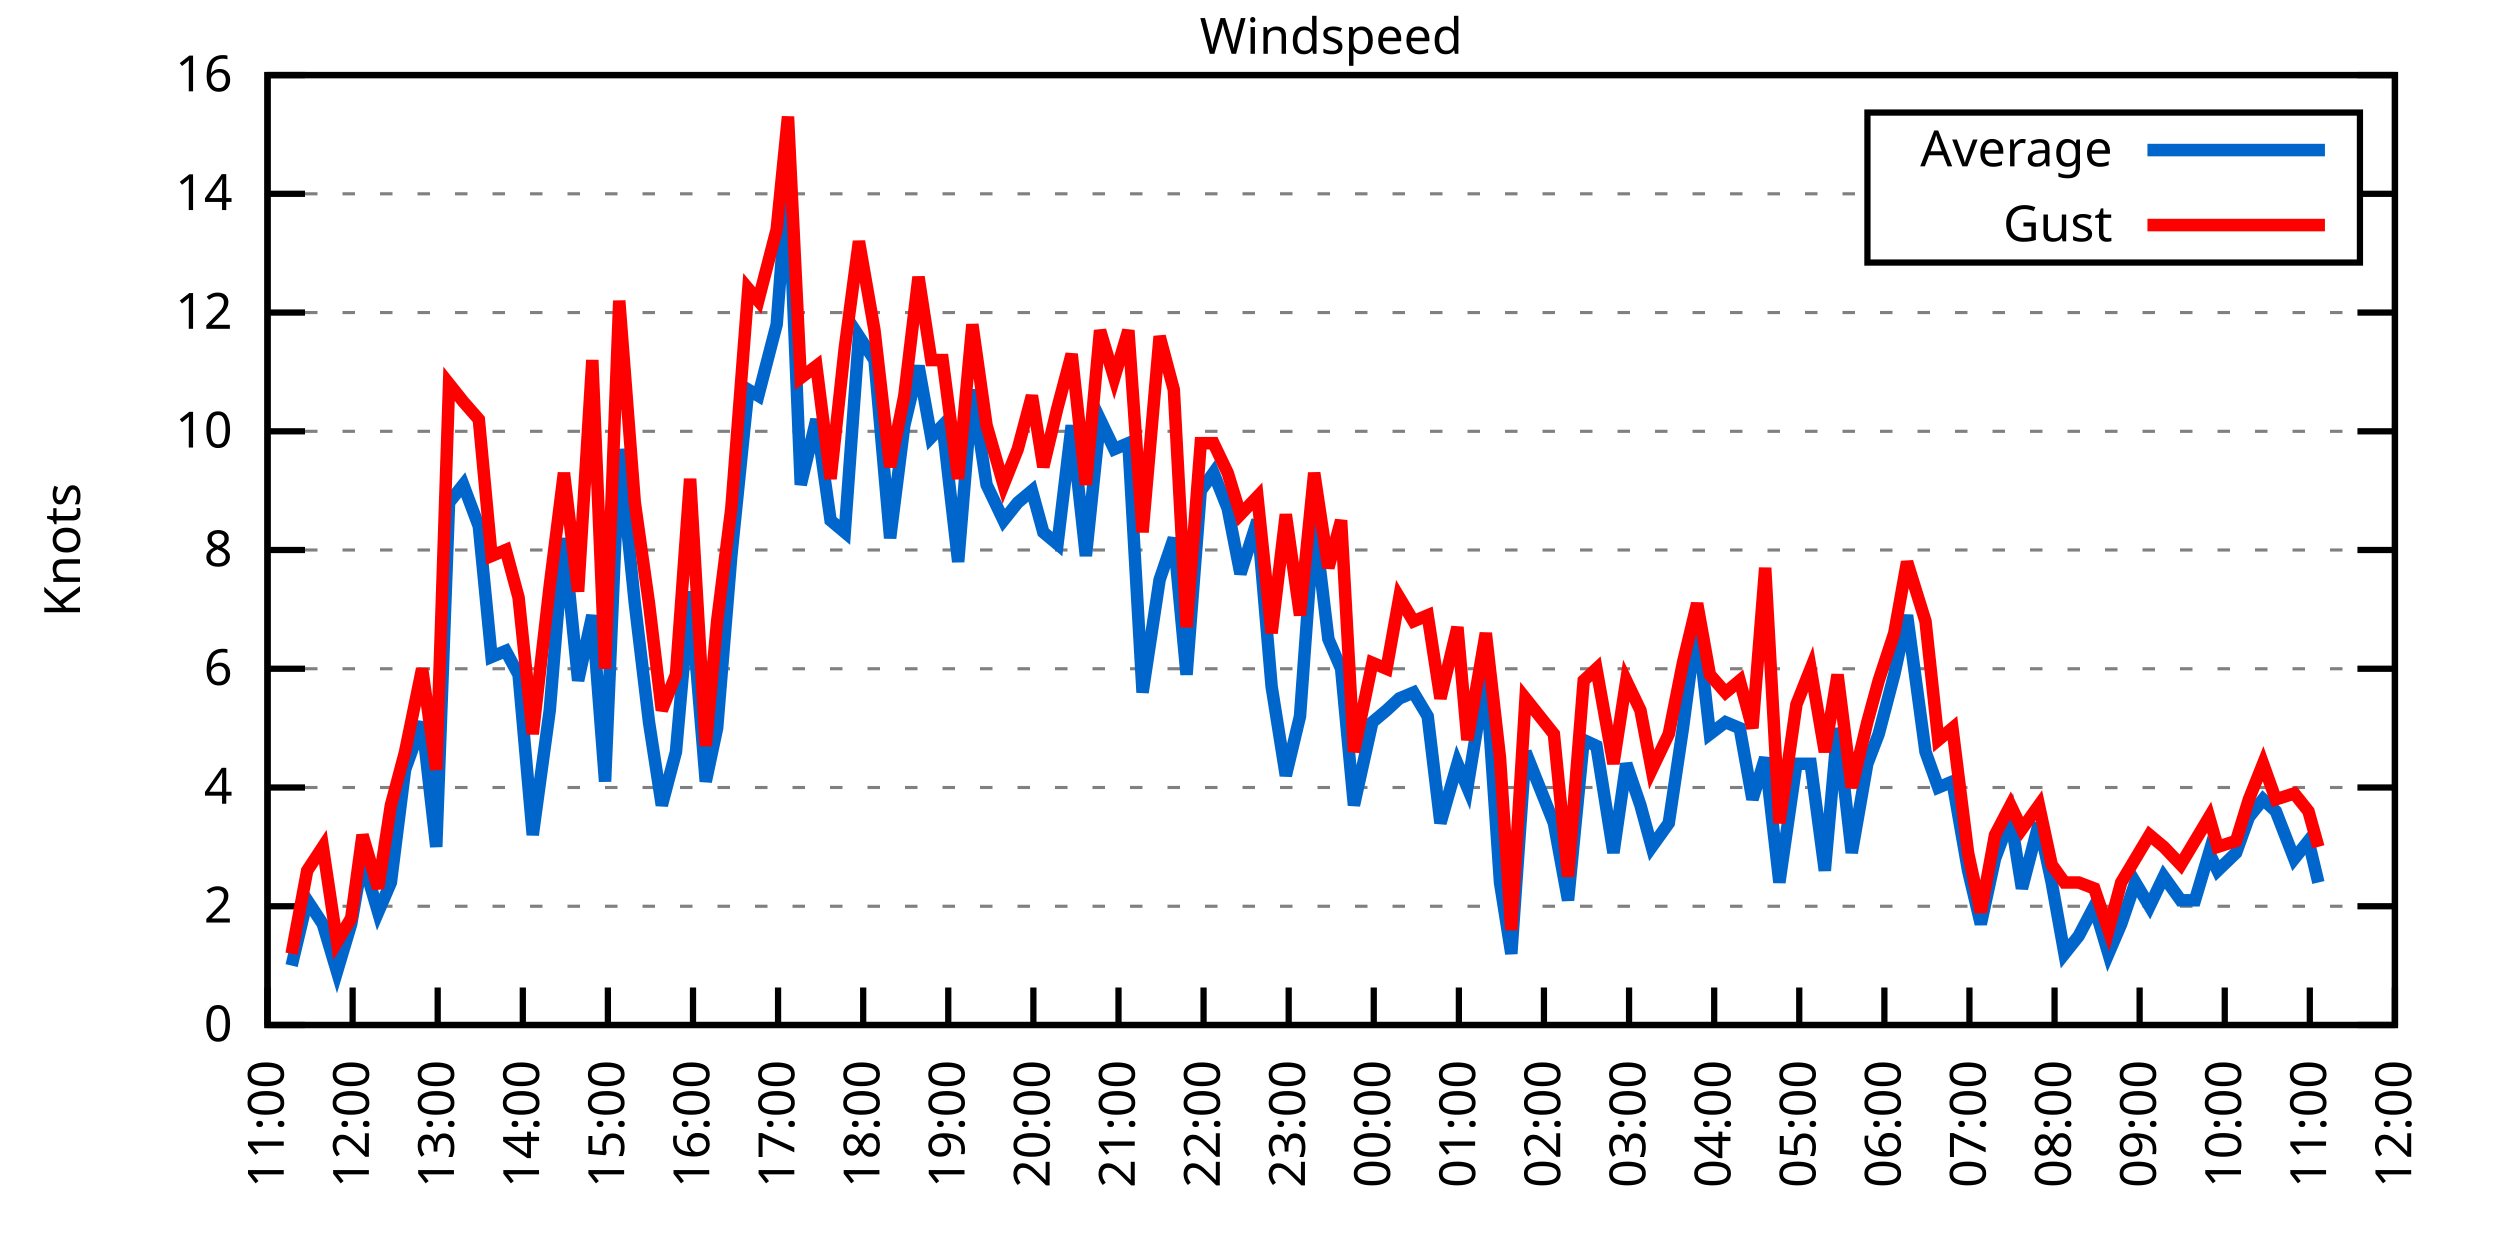
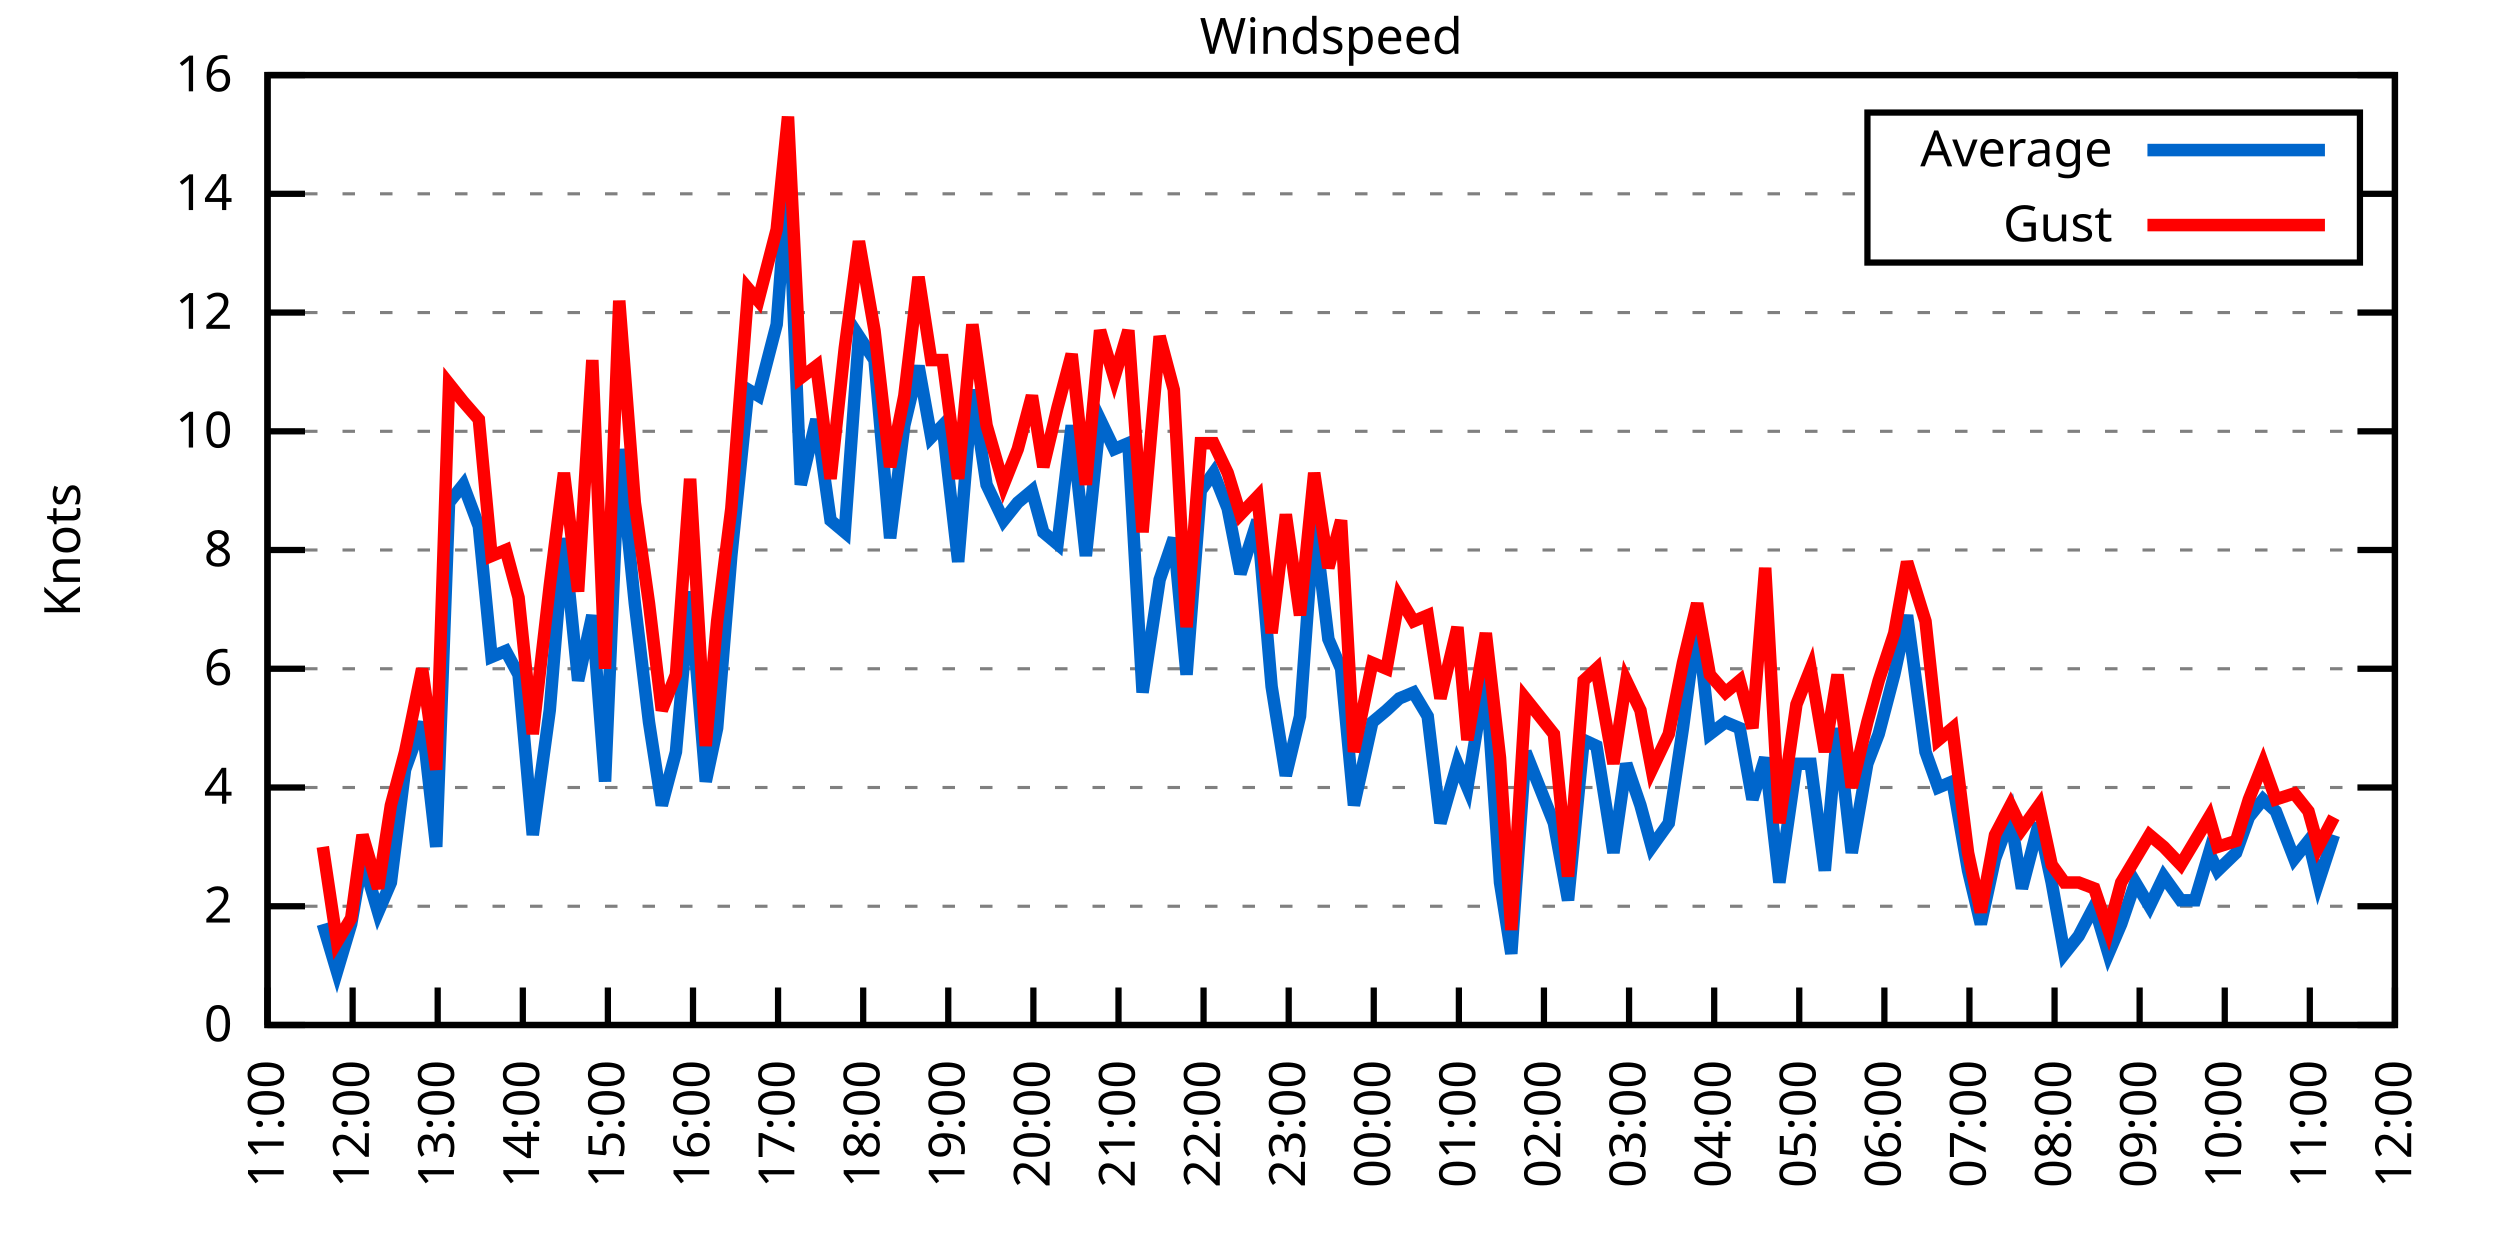
<svg xmlns="http://www.w3.org/2000/svg" xmlns:xlink="http://www.w3.org/1999/xlink" width="400" height="200" viewBox="0 0 400 200">
  <g id="gnuplot_canvas">
    <rect x="0" y="0" width="400" height="200" fill="none" />
    <defs>
      <circle id="gpDot" r="0.5" stroke-width="0.5" stroke="currentColor" />
      <path id="gpPt0" stroke-width="0.333" stroke="currentColor" d="M-1,0 h2 M0,-1 v2" />
      <path id="gpPt1" stroke-width="0.333" stroke="currentColor" d="M-1,-1 L1,1 M1,-1 L-1,1" />
      <path id="gpPt2" stroke-width="0.333" stroke="currentColor" d="M-1,0 L1,0 M0,-1 L0,1 M-1,-1 L1,1 M-1,1 L1,-1" />
      <rect id="gpPt3" stroke-width="0.333" stroke="currentColor" x="-1" y="-1" width="2" height="2" />
      <rect id="gpPt4" stroke-width="0.333" stroke="currentColor" fill="currentColor" x="-1" y="-1" width="2" height="2" />
      <circle id="gpPt5" stroke-width="0.333" stroke="currentColor" cx="0" cy="0" r="1" />
      <use xlink:href="#gpPt5" id="gpPt6" fill="currentColor" stroke="none" />
      <path id="gpPt7" stroke-width="0.333" stroke="currentColor" d="M0,-1.33 L-1.33,0.67 L1.33,0.67 z" />
      <use xlink:href="#gpPt7" id="gpPt8" fill="currentColor" stroke="none" />
      <use xlink:href="#gpPt7" id="gpPt9" stroke="currentColor" transform="rotate(180)" />
      <use xlink:href="#gpPt9" id="gpPt10" fill="currentColor" stroke="none" />
      <use xlink:href="#gpPt3" id="gpPt11" stroke="currentColor" transform="rotate(45)" />
      <use xlink:href="#gpPt11" id="gpPt12" fill="currentColor" stroke="none" />
      <path id="gpPt13" stroke-width="0.333" stroke="currentColor" d="M0,1.330 L1.265,0.411 L0.782,-1.067 L-0.782,-1.076 L-1.265,0.411 z" />
      <use xlink:href="#gpPt13" id="gpPt14" fill="currentColor" stroke="none" />
      <filter id="textbox" filterUnits="objectBoundingBox" x="0" y="0" height="1" width="1">
        <feFlood flood-color="white" flood-opacity="1" result="bgnd" />
        <feComposite in="SourceGraphic" in2="bgnd" operator="atop" />
      </filter>
      <filter id="greybox" filterUnits="objectBoundingBox" x="0" y="0" height="1" width="1">
        <feFlood flood-color="lightgrey" flood-opacity="1" result="grey" />
        <feComposite in="SourceGraphic" in2="grey" operator="atop" />
      </filter>
    </defs>
    <g fill="none" color="white" stroke="currentColor" stroke-width="1.00" stroke-linecap="butt" stroke-linejoin="miter">
</g>
    <g fill="none" color="black" stroke="currentColor" stroke-width="1.00" stroke-linecap="butt" stroke-linejoin="miter">
      <g stroke="none" shape-rendering="crispEdges">
        <polygon fill="rgb(255, 255, 255)" points="42.80,164.00 383.18,164.00 383.18,12.02 42.80,12.02 " />
      </g>
    </g>
    <g fill="none" color="black" stroke="currentColor" stroke-width="1.00" stroke-linecap="butt" stroke-linejoin="miter">
</g>
    <g fill="none" color="black" stroke="black" stroke-width="0.50" stroke-linecap="butt" stroke-linejoin="miter">
</g>
    <g fill="none" color="gray" stroke="currentColor" stroke-width="0.50" stroke-linecap="butt" stroke-linejoin="miter">
      <path stroke="gray" stroke-dasharray="2,4" class="gridline" d="M42.80,164.00 L383.19,164.00  " />
    </g>
    <g fill="none" color="gray" stroke="gray" stroke-width="1.00" stroke-linecap="butt" stroke-linejoin="miter">
</g>
    <g fill="none" color="black" stroke="currentColor" stroke-width="1.00" stroke-linecap="butt" stroke-linejoin="miter">
      <path stroke="black" d="M42.80,164.00 L48.80,164.00 M383.19,164.00 L377.19,164.00  " />
      <g transform="translate(37.20,166.60)" stroke="none" fill="black" font-family="Sans" font-size="8.00" text-anchor="end">
        <text>
          <tspan font-family="Sans"> 0</tspan>
        </text>
      </g>
    </g>
    <g fill="none" color="black" stroke="currentColor" stroke-width="1.00" stroke-linecap="butt" stroke-linejoin="miter">
</g>
    <g fill="none" color="black" stroke="black" stroke-width="0.50" stroke-linecap="butt" stroke-linejoin="miter">
</g>
    <g fill="none" color="gray" stroke="currentColor" stroke-width="0.50" stroke-linecap="butt" stroke-linejoin="miter">
      <path stroke="gray" stroke-dasharray="2,4" class="gridline" d="M42.80,145.00 L383.19,145.00  " />
    </g>
    <g fill="none" color="gray" stroke="gray" stroke-width="1.00" stroke-linecap="butt" stroke-linejoin="miter">
</g>
    <g fill="none" color="black" stroke="currentColor" stroke-width="1.00" stroke-linecap="butt" stroke-linejoin="miter">
      <path stroke="black" d="M42.80,145.00 L48.80,145.00 M383.19,145.00 L377.19,145.00  " />
      <g transform="translate(37.20,147.60)" stroke="none" fill="black" font-family="Sans" font-size="8.00" text-anchor="end">
        <text>
          <tspan font-family="Sans"> 2</tspan>
        </text>
      </g>
    </g>
    <g fill="none" color="black" stroke="currentColor" stroke-width="1.00" stroke-linecap="butt" stroke-linejoin="miter">
</g>
    <g fill="none" color="black" stroke="black" stroke-width="0.50" stroke-linecap="butt" stroke-linejoin="miter">
</g>
    <g fill="none" color="gray" stroke="currentColor" stroke-width="0.50" stroke-linecap="butt" stroke-linejoin="miter">
      <path stroke="gray" stroke-dasharray="2,4" class="gridline" d="M42.80,126.00 L383.19,126.00  " />
    </g>
    <g fill="none" color="gray" stroke="gray" stroke-width="1.00" stroke-linecap="butt" stroke-linejoin="miter">
</g>
    <g fill="none" color="black" stroke="currentColor" stroke-width="1.00" stroke-linecap="butt" stroke-linejoin="miter">
      <path stroke="black" d="M42.80,126.00 L48.80,126.00 M383.19,126.00 L377.19,126.00  " />
      <g transform="translate(37.20,128.60)" stroke="none" fill="black" font-family="Sans" font-size="8.00" text-anchor="end">
        <text>
          <tspan font-family="Sans"> 4</tspan>
        </text>
      </g>
    </g>
    <g fill="none" color="black" stroke="currentColor" stroke-width="1.00" stroke-linecap="butt" stroke-linejoin="miter">
</g>
    <g fill="none" color="black" stroke="black" stroke-width="0.50" stroke-linecap="butt" stroke-linejoin="miter">
</g>
    <g fill="none" color="gray" stroke="currentColor" stroke-width="0.50" stroke-linecap="butt" stroke-linejoin="miter">
      <path stroke="gray" stroke-dasharray="2,4" class="gridline" d="M42.80,107.00 L383.19,107.00  " />
    </g>
    <g fill="none" color="gray" stroke="gray" stroke-width="1.00" stroke-linecap="butt" stroke-linejoin="miter">
</g>
    <g fill="none" color="black" stroke="currentColor" stroke-width="1.00" stroke-linecap="butt" stroke-linejoin="miter">
      <path stroke="black" d="M42.80,107.00 L48.80,107.00 M383.19,107.00 L377.19,107.00  " />
      <g transform="translate(37.20,109.60)" stroke="none" fill="black" font-family="Sans" font-size="8.00" text-anchor="end">
        <text>
          <tspan font-family="Sans"> 6</tspan>
        </text>
      </g>
    </g>
    <g fill="none" color="black" stroke="currentColor" stroke-width="1.00" stroke-linecap="butt" stroke-linejoin="miter">
</g>
    <g fill="none" color="black" stroke="black" stroke-width="0.50" stroke-linecap="butt" stroke-linejoin="miter">
</g>
    <g fill="none" color="gray" stroke="currentColor" stroke-width="0.50" stroke-linecap="butt" stroke-linejoin="miter">
      <path stroke="gray" stroke-dasharray="2,4" class="gridline" d="M42.80,88.00 L383.19,88.00  " />
    </g>
    <g fill="none" color="gray" stroke="gray" stroke-width="1.00" stroke-linecap="butt" stroke-linejoin="miter">
</g>
    <g fill="none" color="black" stroke="currentColor" stroke-width="1.00" stroke-linecap="butt" stroke-linejoin="miter">
      <path stroke="black" d="M42.80,88.00 L48.80,88.00 M383.19,88.00 L377.19,88.00  " />
      <g transform="translate(37.20,90.60)" stroke="none" fill="black" font-family="Sans" font-size="8.00" text-anchor="end">
        <text>
          <tspan font-family="Sans"> 8</tspan>
        </text>
      </g>
    </g>
    <g fill="none" color="black" stroke="currentColor" stroke-width="1.00" stroke-linecap="butt" stroke-linejoin="miter">
</g>
    <g fill="none" color="black" stroke="black" stroke-width="0.50" stroke-linecap="butt" stroke-linejoin="miter">
</g>
    <g fill="none" color="gray" stroke="currentColor" stroke-width="0.50" stroke-linecap="butt" stroke-linejoin="miter">
      <path stroke="gray" stroke-dasharray="2,4" class="gridline" d="M42.80,69.01 L383.19,69.01  " />
    </g>
    <g fill="none" color="gray" stroke="gray" stroke-width="1.00" stroke-linecap="butt" stroke-linejoin="miter">
</g>
    <g fill="none" color="black" stroke="currentColor" stroke-width="1.00" stroke-linecap="butt" stroke-linejoin="miter">
      <path stroke="black" d="M42.80,69.01 L48.80,69.01 M383.19,69.01 L377.19,69.01  " />
      <g transform="translate(37.20,71.61)" stroke="none" fill="black" font-family="Sans" font-size="8.00" text-anchor="end">
        <text>
          <tspan font-family="Sans"> 10</tspan>
        </text>
      </g>
    </g>
    <g fill="none" color="black" stroke="currentColor" stroke-width="1.00" stroke-linecap="butt" stroke-linejoin="miter">
</g>
    <g fill="none" color="black" stroke="black" stroke-width="0.50" stroke-linecap="butt" stroke-linejoin="miter">
</g>
    <g fill="none" color="gray" stroke="currentColor" stroke-width="0.50" stroke-linecap="butt" stroke-linejoin="miter">
      <path stroke="gray" stroke-dasharray="2,4" class="gridline" d="M42.80,50.01 L383.19,50.01  " />
    </g>
    <g fill="none" color="gray" stroke="gray" stroke-width="1.00" stroke-linecap="butt" stroke-linejoin="miter">
</g>
    <g fill="none" color="black" stroke="currentColor" stroke-width="1.00" stroke-linecap="butt" stroke-linejoin="miter">
      <path stroke="black" d="M42.80,50.01 L48.80,50.01 M383.19,50.01 L377.19,50.01  " />
      <g transform="translate(37.20,52.61)" stroke="none" fill="black" font-family="Sans" font-size="8.00" text-anchor="end">
        <text>
          <tspan font-family="Sans"> 12</tspan>
        </text>
      </g>
    </g>
    <g fill="none" color="black" stroke="currentColor" stroke-width="1.00" stroke-linecap="butt" stroke-linejoin="miter">
</g>
    <g fill="none" color="black" stroke="black" stroke-width="0.50" stroke-linecap="butt" stroke-linejoin="miter">
</g>
    <g fill="none" color="gray" stroke="currentColor" stroke-width="0.50" stroke-linecap="butt" stroke-linejoin="miter">
      <path stroke="gray" stroke-dasharray="2,4" class="gridline" d="M42.80,31.01 L298.79,31.01 M377.59,31.01 L383.19,31.01  " />
    </g>
    <g fill="none" color="gray" stroke="gray" stroke-width="1.00" stroke-linecap="butt" stroke-linejoin="miter">
</g>
    <g fill="none" color="black" stroke="currentColor" stroke-width="1.00" stroke-linecap="butt" stroke-linejoin="miter">
      <path stroke="black" d="M42.80,31.01 L48.80,31.01 M383.19,31.01 L377.19,31.01  " />
      <g transform="translate(37.20,33.61)" stroke="none" fill="black" font-family="Sans" font-size="8.00" text-anchor="end">
        <text>
          <tspan font-family="Sans"> 14</tspan>
        </text>
      </g>
    </g>
    <g fill="none" color="black" stroke="currentColor" stroke-width="1.00" stroke-linecap="butt" stroke-linejoin="miter">
</g>
    <g fill="none" color="black" stroke="black" stroke-width="0.50" stroke-linecap="butt" stroke-linejoin="miter">
</g>
    <g fill="none" color="gray" stroke="currentColor" stroke-width="0.50" stroke-linecap="butt" stroke-linejoin="miter">
      <path stroke="gray" stroke-dasharray="2,4" class="gridline" d="M42.80,12.01 L383.19,12.01  " />
    </g>
    <g fill="none" color="gray" stroke="gray" stroke-width="1.00" stroke-linecap="butt" stroke-linejoin="miter">
</g>
    <g fill="none" color="black" stroke="currentColor" stroke-width="1.00" stroke-linecap="butt" stroke-linejoin="miter">
      <path stroke="black" d="M42.80,12.01 L48.80,12.01 M383.19,12.01 L377.19,12.01  " />
      <g transform="translate(37.20,14.61)" stroke="none" fill="black" font-family="Sans" font-size="8.00" text-anchor="end">
        <text>
          <tspan font-family="Sans"> 16</tspan>
        </text>
      </g>
    </g>
    <g fill="none" color="black" stroke="currentColor" stroke-width="1.00" stroke-linecap="butt" stroke-linejoin="miter">
      <path stroke="black" d="M42.80,164.00 L42.80,158.00  " />
      <g transform="translate(45.40,169.60) rotate(270.00)" stroke="none" fill="black" font-family="Sans" font-size="8.00" text-anchor="end">
        <text>
          <tspan font-family="Sans">11:00</tspan>
        </text>
      </g>
    </g>
    <g fill="none" color="black" stroke="currentColor" stroke-width="1.00" stroke-linecap="butt" stroke-linejoin="miter">
      <path stroke="black" d="M56.42,164.00 L56.42,158.00  " />
      <g transform="translate(59.02,169.60) rotate(270.00)" stroke="none" fill="black" font-family="Sans" font-size="8.00" text-anchor="end">
        <text>
          <tspan font-family="Sans">12:00</tspan>
        </text>
      </g>
    </g>
    <g fill="none" color="black" stroke="currentColor" stroke-width="1.00" stroke-linecap="butt" stroke-linejoin="miter">
      <path stroke="black" d="M70.03,164.00 L70.03,158.00  " />
      <g transform="translate(72.63,169.60) rotate(270.00)" stroke="none" fill="black" font-family="Sans" font-size="8.00" text-anchor="end">
        <text>
          <tspan font-family="Sans">13:00</tspan>
        </text>
      </g>
    </g>
    <g fill="none" color="black" stroke="currentColor" stroke-width="1.00" stroke-linecap="butt" stroke-linejoin="miter">
      <path stroke="black" d="M83.65,164.00 L83.65,158.00  " />
      <g transform="translate(86.25,169.60) rotate(270.00)" stroke="none" fill="black" font-family="Sans" font-size="8.00" text-anchor="end">
        <text>
          <tspan font-family="Sans">14:00</tspan>
        </text>
      </g>
    </g>
    <g fill="none" color="black" stroke="currentColor" stroke-width="1.00" stroke-linecap="butt" stroke-linejoin="miter">
      <path stroke="black" d="M97.26,164.00 L97.26,158.00  " />
      <g transform="translate(99.86,169.60) rotate(270.00)" stroke="none" fill="black" font-family="Sans" font-size="8.00" text-anchor="end">
        <text>
          <tspan font-family="Sans">15:00</tspan>
        </text>
      </g>
    </g>
    <g fill="none" color="black" stroke="currentColor" stroke-width="1.00" stroke-linecap="butt" stroke-linejoin="miter">
      <path stroke="black" d="M110.88,164.00 L110.88,158.00  " />
      <g transform="translate(113.48,169.60) rotate(270.00)" stroke="none" fill="black" font-family="Sans" font-size="8.00" text-anchor="end">
        <text>
          <tspan font-family="Sans">16:00</tspan>
        </text>
      </g>
    </g>
    <g fill="none" color="black" stroke="currentColor" stroke-width="1.00" stroke-linecap="butt" stroke-linejoin="miter">
      <path stroke="black" d="M124.49,164.00 L124.49,158.00  " />
      <g transform="translate(127.09,169.60) rotate(270.00)" stroke="none" fill="black" font-family="Sans" font-size="8.00" text-anchor="end">
        <text>
          <tspan font-family="Sans">17:00</tspan>
        </text>
      </g>
    </g>
    <g fill="none" color="black" stroke="currentColor" stroke-width="1.00" stroke-linecap="butt" stroke-linejoin="miter">
      <path stroke="black" d="M138.11,164.00 L138.11,158.00  " />
      <g transform="translate(140.71,169.60) rotate(270.00)" stroke="none" fill="black" font-family="Sans" font-size="8.00" text-anchor="end">
        <text>
          <tspan font-family="Sans">18:00</tspan>
        </text>
      </g>
    </g>
    <g fill="none" color="black" stroke="currentColor" stroke-width="1.00" stroke-linecap="butt" stroke-linejoin="miter">
      <path stroke="black" d="M151.72,164.00 L151.72,158.00  " />
      <g transform="translate(154.32,169.60) rotate(270.00)" stroke="none" fill="black" font-family="Sans" font-size="8.00" text-anchor="end">
        <text>
          <tspan font-family="Sans">19:00</tspan>
        </text>
      </g>
    </g>
    <g fill="none" color="black" stroke="currentColor" stroke-width="1.00" stroke-linecap="butt" stroke-linejoin="miter">
      <path stroke="black" d="M165.34,164.00 L165.34,158.00  " />
      <g transform="translate(167.94,169.60) rotate(270.00)" stroke="none" fill="black" font-family="Sans" font-size="8.00" text-anchor="end">
        <text>
          <tspan font-family="Sans">20:00</tspan>
        </text>
      </g>
    </g>
    <g fill="none" color="black" stroke="currentColor" stroke-width="1.00" stroke-linecap="butt" stroke-linejoin="miter">
      <path stroke="black" d="M178.96,164.00 L178.96,158.00  " />
      <g transform="translate(181.56,169.60) rotate(270.00)" stroke="none" fill="black" font-family="Sans" font-size="8.00" text-anchor="end">
        <text>
          <tspan font-family="Sans">21:00</tspan>
        </text>
      </g>
    </g>
    <g fill="none" color="black" stroke="currentColor" stroke-width="1.00" stroke-linecap="butt" stroke-linejoin="miter">
      <path stroke="black" d="M192.57,164.00 L192.57,158.00  " />
      <g transform="translate(195.17,169.60) rotate(270.00)" stroke="none" fill="black" font-family="Sans" font-size="8.00" text-anchor="end">
        <text>
          <tspan font-family="Sans">22:00</tspan>
        </text>
      </g>
    </g>
    <g fill="none" color="black" stroke="currentColor" stroke-width="1.00" stroke-linecap="butt" stroke-linejoin="miter">
      <path stroke="black" d="M206.19,164.00 L206.19,158.00  " />
      <g transform="translate(208.79,169.60) rotate(270.00)" stroke="none" fill="black" font-family="Sans" font-size="8.00" text-anchor="end">
        <text>
          <tspan font-family="Sans">23:00</tspan>
        </text>
      </g>
    </g>
    <g fill="none" color="black" stroke="currentColor" stroke-width="1.00" stroke-linecap="butt" stroke-linejoin="miter">
      <path stroke="black" d="M219.80,164.00 L219.80,158.00  " />
      <g transform="translate(222.40,169.60) rotate(270.00)" stroke="none" fill="black" font-family="Sans" font-size="8.00" text-anchor="end">
        <text>
          <tspan font-family="Sans">00:00</tspan>
        </text>
      </g>
    </g>
    <g fill="none" color="black" stroke="currentColor" stroke-width="1.00" stroke-linecap="butt" stroke-linejoin="miter">
      <path stroke="black" d="M233.42,164.00 L233.42,158.00  " />
      <g transform="translate(236.02,169.60) rotate(270.00)" stroke="none" fill="black" font-family="Sans" font-size="8.00" text-anchor="end">
        <text>
          <tspan font-family="Sans">01:00</tspan>
        </text>
      </g>
    </g>
    <g fill="none" color="black" stroke="currentColor" stroke-width="1.00" stroke-linecap="butt" stroke-linejoin="miter">
      <path stroke="black" d="M247.03,164.00 L247.03,158.00  " />
      <g transform="translate(249.63,169.60) rotate(270.00)" stroke="none" fill="black" font-family="Sans" font-size="8.00" text-anchor="end">
        <text>
          <tspan font-family="Sans">02:00</tspan>
        </text>
      </g>
    </g>
    <g fill="none" color="black" stroke="currentColor" stroke-width="1.00" stroke-linecap="butt" stroke-linejoin="miter">
      <path stroke="black" d="M260.65,164.00 L260.65,158.00  " />
      <g transform="translate(263.25,169.60) rotate(270.00)" stroke="none" fill="black" font-family="Sans" font-size="8.00" text-anchor="end">
        <text>
          <tspan font-family="Sans">03:00</tspan>
        </text>
      </g>
    </g>
    <g fill="none" color="black" stroke="currentColor" stroke-width="1.00" stroke-linecap="butt" stroke-linejoin="miter">
      <path stroke="black" d="M274.27,164.00 L274.27,158.00  " />
      <g transform="translate(276.87,169.60) rotate(270.00)" stroke="none" fill="black" font-family="Sans" font-size="8.00" text-anchor="end">
        <text>
          <tspan font-family="Sans">04:00</tspan>
        </text>
      </g>
    </g>
    <g fill="none" color="black" stroke="currentColor" stroke-width="1.00" stroke-linecap="butt" stroke-linejoin="miter">
      <path stroke="black" d="M287.88,164.00 L287.88,158.00  " />
      <g transform="translate(290.48,169.60) rotate(270.00)" stroke="none" fill="black" font-family="Sans" font-size="8.00" text-anchor="end">
        <text>
          <tspan font-family="Sans">05:00</tspan>
        </text>
      </g>
    </g>
    <g fill="none" color="black" stroke="currentColor" stroke-width="1.00" stroke-linecap="butt" stroke-linejoin="miter">
      <path stroke="black" d="M301.50,164.00 L301.50,158.00  " />
      <g transform="translate(304.10,169.60) rotate(270.00)" stroke="none" fill="black" font-family="Sans" font-size="8.00" text-anchor="end">
        <text>
          <tspan font-family="Sans">06:00</tspan>
        </text>
      </g>
    </g>
    <g fill="none" color="black" stroke="currentColor" stroke-width="1.00" stroke-linecap="butt" stroke-linejoin="miter">
      <path stroke="black" d="M315.11,164.00 L315.11,158.00  " />
      <g transform="translate(317.71,169.60) rotate(270.00)" stroke="none" fill="black" font-family="Sans" font-size="8.00" text-anchor="end">
        <text>
          <tspan font-family="Sans">07:00</tspan>
        </text>
      </g>
    </g>
    <g fill="none" color="black" stroke="currentColor" stroke-width="1.00" stroke-linecap="butt" stroke-linejoin="miter">
      <path stroke="black" d="M328.73,164.00 L328.73,158.00  " />
      <g transform="translate(331.33,169.60) rotate(270.00)" stroke="none" fill="black" font-family="Sans" font-size="8.00" text-anchor="end">
        <text>
          <tspan font-family="Sans">08:00</tspan>
        </text>
      </g>
    </g>
    <g fill="none" color="black" stroke="currentColor" stroke-width="1.00" stroke-linecap="butt" stroke-linejoin="miter">
      <path stroke="black" d="M342.34,164.00 L342.34,158.00  " />
      <g transform="translate(344.94,169.60) rotate(270.00)" stroke="none" fill="black" font-family="Sans" font-size="8.00" text-anchor="end">
        <text>
          <tspan font-family="Sans">09:00</tspan>
        </text>
      </g>
    </g>
    <g fill="none" color="black" stroke="currentColor" stroke-width="1.00" stroke-linecap="butt" stroke-linejoin="miter">
      <path stroke="black" d="M355.96,164.00 L355.96,158.00  " />
      <g transform="translate(358.56,169.60) rotate(270.00)" stroke="none" fill="black" font-family="Sans" font-size="8.00" text-anchor="end">
        <text>
          <tspan font-family="Sans">10:00</tspan>
        </text>
      </g>
    </g>
    <g fill="none" color="black" stroke="currentColor" stroke-width="1.00" stroke-linecap="butt" stroke-linejoin="miter">
      <path stroke="black" d="M369.57,164.00 L369.57,158.00  " />
      <g transform="translate(372.17,169.60) rotate(270.00)" stroke="none" fill="black" font-family="Sans" font-size="8.00" text-anchor="end">
        <text>
          <tspan font-family="Sans">11:00</tspan>
        </text>
      </g>
    </g>
    <g fill="none" color="black" stroke="currentColor" stroke-width="1.00" stroke-linecap="butt" stroke-linejoin="miter">
      <path stroke="black" d="M383.19,164.00 L383.19,158.00  " />
      <g transform="translate(385.79,169.60) rotate(270.00)" stroke="none" fill="black" font-family="Sans" font-size="8.00" text-anchor="end">
        <text>
          <tspan font-family="Sans">12:00</tspan>
        </text>
      </g>
    </g>
    <g fill="none" color="black" stroke="currentColor" stroke-width="1.00" stroke-linecap="butt" stroke-linejoin="miter">
</g>
    <g fill="none" color="black" stroke="currentColor" stroke-width="1.00" stroke-linecap="butt" stroke-linejoin="miter">
      <path stroke="black" d="M42.80,12.01 L42.80,164.00 L383.19,164.00 L383.19,12.01 L42.80,12.01 Z  " />
    </g>
    <g fill="none" color="black" stroke="currentColor" stroke-width="1.00" stroke-linecap="butt" stroke-linejoin="miter">
</g>
    <g fill="none" color="black" stroke="currentColor" stroke-width="1.00" stroke-linecap="butt" stroke-linejoin="miter">
      <path stroke="black" d="M298.79,42.01 L298.79,18.01 L377.59,18.01 L377.59,42.01 L298.79,42.01 Z  " />
    </g>
    <g id="Windspeed_plot_1">
      <g fill="none" color="white" stroke="black" stroke-width="2.00" stroke-linecap="butt" stroke-linejoin="miter">
</g>
      <g fill="none" color="black" stroke="currentColor" stroke-width="2.00" stroke-linecap="butt" stroke-linejoin="miter">
        <g transform="translate(337.99,26.61)" stroke="none" fill="black" font-family="Sans" font-size="8.00" text-anchor="end">
          <text>
            <tspan font-family="Sans">Average</tspan>
          </text>
        </g>
      </g>
      <g fill="none" color="black" stroke="currentColor" stroke-width="2.00" stroke-linecap="butt" stroke-linejoin="miter">
-         <path stroke="rgb(  0, 102, 204)" d="M343.59,24.01 L371.99,24.01 M46.66,154.50 L49.15,144.05 L51.65,147.85 L53.92,155.45 L56.19,147.85 L58.00,137.40   L60.50,145.95 L62.54,141.20 L64.81,123.15 L67.54,115.55 L69.80,135.50 L71.85,80.41 L74.12,77.56 L76.61,84.21   L78.65,105.10 L80.92,104.15 L82.97,107.95 L85.24,133.60 L87.96,113.65 L90.23,86.11 L92.50,108.90 L94.77,98.45   L96.81,125.05 L99.08,71.86 L101.57,96.55 L103.84,115.55 L105.89,128.85 L108.15,120.30 L110.42,94.65 L112.92,125.05   L114.74,116.50 L117.01,88.95 L119.73,62.36 L121.32,63.31 L124.27,51.91 L126.08,28.16 L128.12,77.56 L130.62,67.11   L132.89,83.26 L135.16,85.16 L137.43,53.81 L139.92,57.61 L142.42,86.11 L144.69,68.06 L146.96,58.56 L149.00,69.96   L150.82,68.06 L153.31,89.90 L155.58,62.36 L157.85,77.56 L160.57,83.26 L162.84,80.41 L165.11,78.51 L166.93,85.16   L169.20,87.06 L171.47,68.06 L173.74,88.95 L176.01,67.11 L178.28,71.86 L180.54,70.91 L182.81,110.80 L185.54,92.75   L187.81,86.11 L189.85,107.95 L192.12,78.51 L194.16,75.66 L196.43,81.36 L198.47,91.80 L201.19,83.26 L203.46,109.85   L205.73,124.10 L208.00,114.60 L210.27,83.26 L212.54,102.25 L214.58,107.00 L216.63,128.85 L219.58,115.55 L221.85,113.65   L223.89,111.75 L226.16,110.80 L228.43,114.60 L230.47,131.70 L233.19,122.20 L234.78,126.00 L237.73,107.95 L240.00,141.20   L241.81,152.60 L244.08,120.30 L248.62,131.70 L250.89,144.05 L253.39,118.40 L255.43,119.35 L258.15,136.45 L260.20,122.20   L262.47,128.85 L264.28,135.50 L267.00,131.70 L269.27,116.50 L271.54,99.40 L273.58,117.45 L276.08,115.55 L278.35,116.50   L280.39,127.90 L282.43,121.25 L284.70,141.20 L287.43,122.20 L289.70,122.20 L291.97,139.30 L294.01,116.50 L296.28,136.45   L298.77,122.20 L300.59,117.45 L303.08,107.95 L305.13,98.45 L308.08,120.30 L310.12,126.00 L312.39,125.05 L314.89,139.30   L316.93,147.85 L319.20,137.40 L321.69,130.75 L323.51,142.15 L326.23,131.70 L328.27,141.20 L330.32,152.60 L332.59,149.75   L335.08,145.00 L337.35,152.60 L339.39,147.85 L341.66,141.20 L343.93,145.00 L346.20,140.25 L348.92,144.05 L351.19,144.05   L353.46,136.45 L354.82,139.30 L357.77,136.45 L359.82,130.75 L362.09,127.90 L364.13,129.80 L367.08,137.40 L369.35,134.55   L370.94,141.20  " />
+         <path stroke="rgb(  0, 102, 204)" d="M343.59,24.01 L371.99,24.01 M51.65,147.85 L53.92,155.45 L56.19,147.85 L58.00,137.40 L60.50,145.95 L62.54,141.20   L64.81,123.15 L67.54,115.55 L69.80,135.50 L71.85,80.41 L74.12,77.56 L76.61,84.21 L78.65,105.10 L80.92,104.15   L82.97,107.95 L85.24,133.60 L87.96,113.65 L90.23,86.11 L92.50,108.90 L94.77,98.45 L96.81,125.05 L99.08,71.86   L101.57,96.55 L103.84,115.55 L105.89,128.85 L108.15,120.30 L110.42,94.65 L112.92,125.05 L114.74,116.50 L117.01,88.95   L119.73,62.36 L121.32,63.31 L124.27,51.91 L126.08,28.16 L128.12,77.56 L130.62,67.11 L132.89,83.26 L135.16,85.16   L137.43,53.81 L139.92,57.61 L142.42,86.11 L144.69,68.06 L146.96,58.56 L149.00,69.96 L150.82,68.06 L153.31,89.90   L155.58,62.36 L157.85,77.56 L160.57,83.26 L162.84,80.41 L165.11,78.51 L166.93,85.16 L169.20,87.06 L171.47,68.06   L173.74,88.95 L176.01,67.11 L178.28,71.86 L180.54,70.91 L182.81,110.80 L185.54,92.75 L187.81,86.11 L189.85,107.95   L192.12,78.51 L194.16,75.66 L196.43,81.36 L198.47,91.80 L201.19,83.26 L203.46,109.85 L205.73,124.10 L208.00,114.60   L210.27,83.26 L212.54,102.25 L214.58,107.00 L216.63,128.85 L219.58,115.55 L221.85,113.65 L223.89,111.75 L226.16,110.80   L228.43,114.60 L230.47,131.70 L233.19,122.20 L234.78,126.00 L237.73,107.95 L240.00,141.20 L241.81,152.60 L244.08,120.30   L248.62,131.70 L250.89,144.05 L253.39,118.40 L255.43,119.35 L258.15,136.45 L260.20,122.20 L262.47,128.85 L264.28,135.50   L267.00,131.70 L269.27,116.50 L271.54,99.40 L273.58,117.45 L276.08,115.55 L278.35,116.50 L280.39,127.90 L282.43,121.25   L284.70,141.20 L287.43,122.20 L289.70,122.20 L291.97,139.30 L294.01,116.50 L296.28,136.45 L298.77,122.20 L300.59,117.45   L303.08,107.95 L305.13,98.45 L308.08,120.30 L310.12,126.00 L312.39,125.05 L314.89,139.30 L316.93,147.85 L319.20,137.40   L321.69,130.75 L323.51,142.15 L326.23,131.70 L328.27,141.20 L330.32,152.60 L332.59,149.75 L335.08,145.00 L337.35,152.60   L339.39,147.85 L341.66,141.20 L343.93,145.00 L346.20,140.25 L348.92,144.05 L351.19,144.05 L353.46,136.45 L354.82,139.30   L357.77,136.45 L359.82,130.75 L362.09,127.90 L364.13,129.80 L367.08,137.40 L369.35,134.55 L370.94,141.20 L373.43,133.60    " />
      </g>
    </g>
    <g id="Windspeed_plot_2">
      <g fill="none" color="black" stroke="currentColor" stroke-width="2.00" stroke-linecap="butt" stroke-linejoin="miter">
        <g transform="translate(337.99,38.61)" stroke="none" fill="black" font-family="Sans" font-size="8.00" text-anchor="end">
          <text>
            <tspan font-family="Sans">Gust</tspan>
          </text>
        </g>
      </g>
      <g fill="none" color="black" stroke="currentColor" stroke-width="2.00" stroke-linecap="butt" stroke-linejoin="miter">
-         <path stroke="rgb(255,   0,   0)" d="M343.59,36.01 L371.99,36.01 M46.66,152.60 L49.15,139.30 L51.65,135.50 L53.92,150.70 L56.19,146.90 L58.00,133.60   L60.50,142.15 L62.54,128.85 L64.81,120.30 L67.54,107.00 L69.80,123.15 L71.85,61.41 L74.12,64.26 L76.61,67.11   L78.65,88.95 L80.92,88.00 L82.97,95.60 L85.24,117.45 L87.96,93.70 L90.23,75.66 L92.50,94.65 L94.77,57.61   L96.81,107.00 L99.08,48.11 L101.57,80.41 L103.84,96.55 L105.89,113.65 L108.15,107.95 L110.42,76.61 L112.92,119.35   L114.74,99.40 L117.01,81.36 L119.73,46.21 L121.32,48.11 L124.27,36.71 L126.08,18.66 L128.12,60.46 L130.62,58.56   L132.89,76.61 L135.16,55.71 L137.43,38.61 L139.92,52.86 L142.42,74.71 L144.69,63.31 L146.96,44.31 L149.00,57.61   L150.82,57.61 L153.31,76.61 L155.58,51.91 L157.85,68.06 L160.57,77.56 L162.84,71.86 L165.11,63.31 L166.93,74.71   L169.20,65.21 L171.47,56.66 L173.74,77.56 L176.01,52.86 L178.28,60.46 L180.54,52.86 L182.81,85.16 L185.54,53.81   L187.81,62.36 L189.85,100.35 L192.12,70.91 L194.16,70.91 L196.43,75.66 L198.47,82.31 L201.19,79.46 L203.46,101.30   L205.73,82.31 L208.00,98.45 L210.27,75.66 L212.54,90.85 L214.58,83.26 L216.63,120.30 L219.58,106.05 L221.85,107.00   L223.89,95.60 L226.16,99.40 L228.43,98.45 L230.47,111.75 L233.19,100.35 L234.78,118.40 L237.73,101.30 L240.00,121.25   L241.81,148.80 L244.08,111.75 L248.62,117.45 L250.89,140.25 L253.39,108.90 L255.43,107.00 L258.15,122.20 L260.20,108.90   L262.47,113.65 L264.28,123.15 L267.00,117.45 L269.27,106.05 L271.54,96.55 L273.58,107.95 L276.08,110.80 L278.35,108.90   L280.39,116.50 L282.43,90.85 L284.70,131.70 L287.43,112.70 L289.70,107.00 L291.97,120.30 L294.01,107.95 L296.28,126.00   L298.77,115.55 L300.59,108.90 L303.08,101.30 L305.13,89.90 L308.08,99.40 L310.12,118.40 L312.39,116.50 L314.89,136.45   L316.93,145.95 L319.20,133.60 L321.69,128.85 L323.51,132.65 L326.23,128.85 L328.27,138.35 L330.32,141.20 L332.59,141.20   L335.08,142.15 L337.35,148.80 L339.39,141.20 L341.66,137.40 L343.93,133.60 L346.20,135.50 L348.92,138.35 L351.19,134.55   L353.46,130.75 L354.82,135.50 L357.77,134.55 L359.82,127.90 L362.09,122.20 L364.13,127.90 L367.08,126.95 L369.35,129.80   L370.94,135.50  " />
+         <path stroke="rgb(255,   0,   0)" d="M343.59,36.01 L371.99,36.01 M51.65,135.50 L53.92,150.70 L56.19,146.90 L58.00,133.60 L60.50,142.15 L62.54,128.85   L64.81,120.30 L67.54,107.00 L69.80,123.15 L71.85,61.41 L74.12,64.26 L76.61,67.11 L78.65,88.95 L80.92,88.00   L82.97,95.60 L85.24,117.45 L87.96,93.70 L90.23,75.66 L92.50,94.65 L94.77,57.61 L96.81,107.00 L99.08,48.11   L101.57,80.41 L103.84,96.55 L105.89,113.65 L108.15,107.95 L110.42,76.61 L112.92,119.35 L114.74,99.40 L117.01,81.36   L119.73,46.21 L121.32,48.11 L124.27,36.71 L126.08,18.66 L128.12,60.46 L130.62,58.56 L132.89,76.61 L135.16,55.71   L137.43,38.61 L139.92,52.86 L142.42,74.71 L144.69,63.31 L146.96,44.31 L149.00,57.61 L150.82,57.61 L153.31,76.61   L155.58,51.91 L157.85,68.06 L160.57,77.56 L162.84,71.86 L165.11,63.31 L166.93,74.71 L169.20,65.21 L171.47,56.66   L173.74,77.56 L176.01,52.86 L178.28,60.46 L180.54,52.86 L182.81,85.16 L185.54,53.81 L187.81,62.36 L189.85,100.35   L192.12,70.91 L194.16,70.91 L196.43,75.66 L198.47,82.31 L201.19,79.46 L203.46,101.30 L205.73,82.31 L208.00,98.45   L210.27,75.66 L212.54,90.85 L214.58,83.26 L216.63,120.30 L219.58,106.05 L221.85,107.00 L223.89,95.60 L226.16,99.40   L228.43,98.45 L230.47,111.75 L233.19,100.35 L234.78,118.40 L237.73,101.30 L240.00,121.25 L241.81,148.80 L244.08,111.75   L248.62,117.45 L250.89,140.25 L253.39,108.90 L255.43,107.00 L258.15,122.20 L260.20,108.90 L262.47,113.65 L264.28,123.15   L267.00,117.45 L269.27,106.05 L271.54,96.55 L273.58,107.95 L276.08,110.80 L278.35,108.90 L280.39,116.50 L282.43,90.85   L284.70,131.70 L287.43,112.70 L289.70,107.00 L291.97,120.30 L294.01,107.95 L296.28,126.00 L298.77,115.55 L300.59,108.90   L303.08,101.30 L305.13,89.90 L308.08,99.40 L310.12,118.40 L312.39,116.50 L314.89,136.45 L316.93,145.95 L319.20,133.60   L321.69,128.85 L323.51,132.65 L326.23,128.85 L328.27,138.35 L330.32,141.20 L332.59,141.20 L335.08,142.15 L337.35,148.80   L339.39,141.20 L341.66,137.40 L343.93,133.60 L346.20,135.50 L348.92,138.35 L351.19,134.55 L353.46,130.75 L354.82,135.50   L357.77,134.55 L359.82,127.90 L362.09,122.20 L364.13,127.90 L367.08,126.95 L369.35,129.80 L370.94,135.50 L373.43,130.75    " />
      </g>
    </g>
    <g fill="none" color="black" stroke="currentColor" stroke-width="2.00" stroke-linecap="butt" stroke-linejoin="miter">
</g>
    <g fill="none" color="black" stroke="black" stroke-width="1.00" stroke-linecap="butt" stroke-linejoin="miter">
</g>
    <g fill="none" color="black" stroke="currentColor" stroke-width="1.00" stroke-linecap="butt" stroke-linejoin="miter">
      <path stroke="black" d="M42.80,12.01 L42.80,164.00 L383.19,164.00 L383.19,12.01 L42.80,12.01 Z  " />
      <g transform="translate(12.80,88.01) rotate(270.00)" stroke="none" fill="black" font-family="Sans" font-size="8.00" text-anchor="middle">
        <text>
          <tspan font-family="Sans">Knots</tspan>
        </text>
      </g>
    </g>
    <g fill="none" color="black" stroke="currentColor" stroke-width="1.00" stroke-linecap="butt" stroke-linejoin="miter">
</g>
    <g fill="none" color="black" stroke="currentColor" stroke-width="1.00" stroke-linecap="butt" stroke-linejoin="miter">
      <g transform="translate(212.99,8.61)" stroke="none" fill="black" font-family="Sans" font-size="8.00" text-anchor="middle">
        <text>
          <tspan font-family="Sans">Windspeed</tspan>
        </text>
      </g>
    </g>
    <g fill="none" color="black" stroke="currentColor" stroke-width="1.00" stroke-linecap="butt" stroke-linejoin="miter">
</g>
  </g>
</svg>
